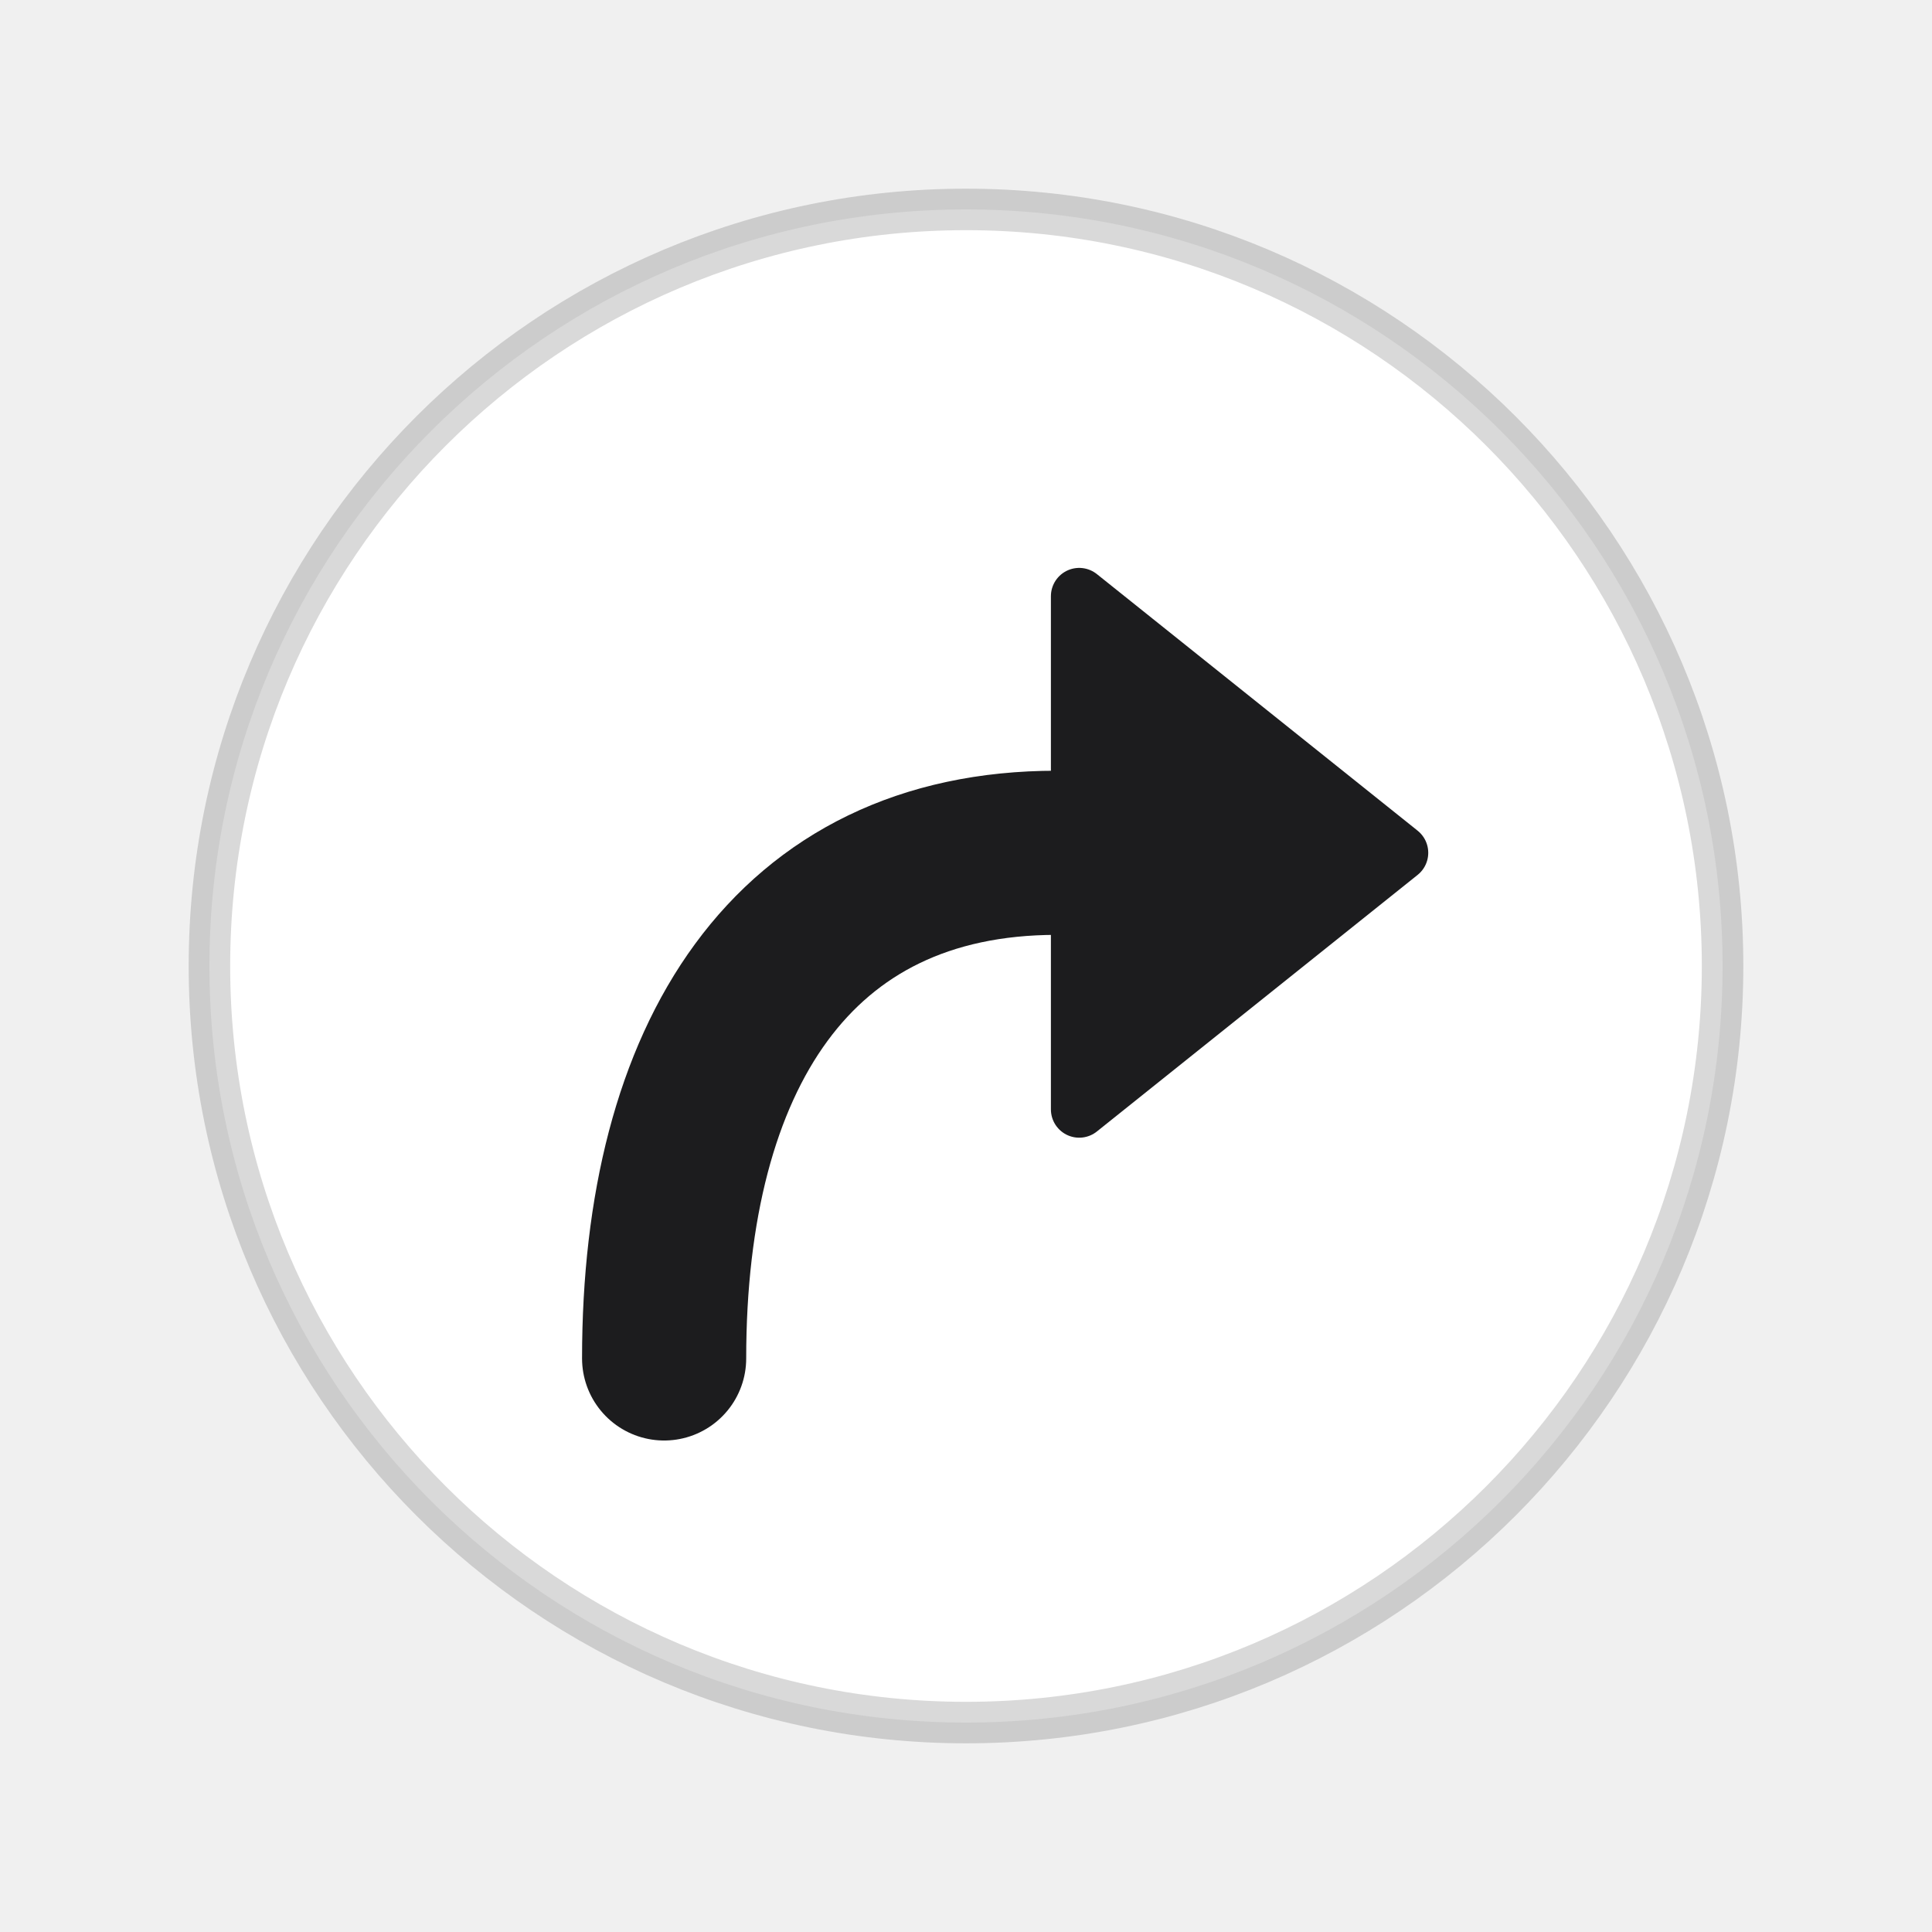
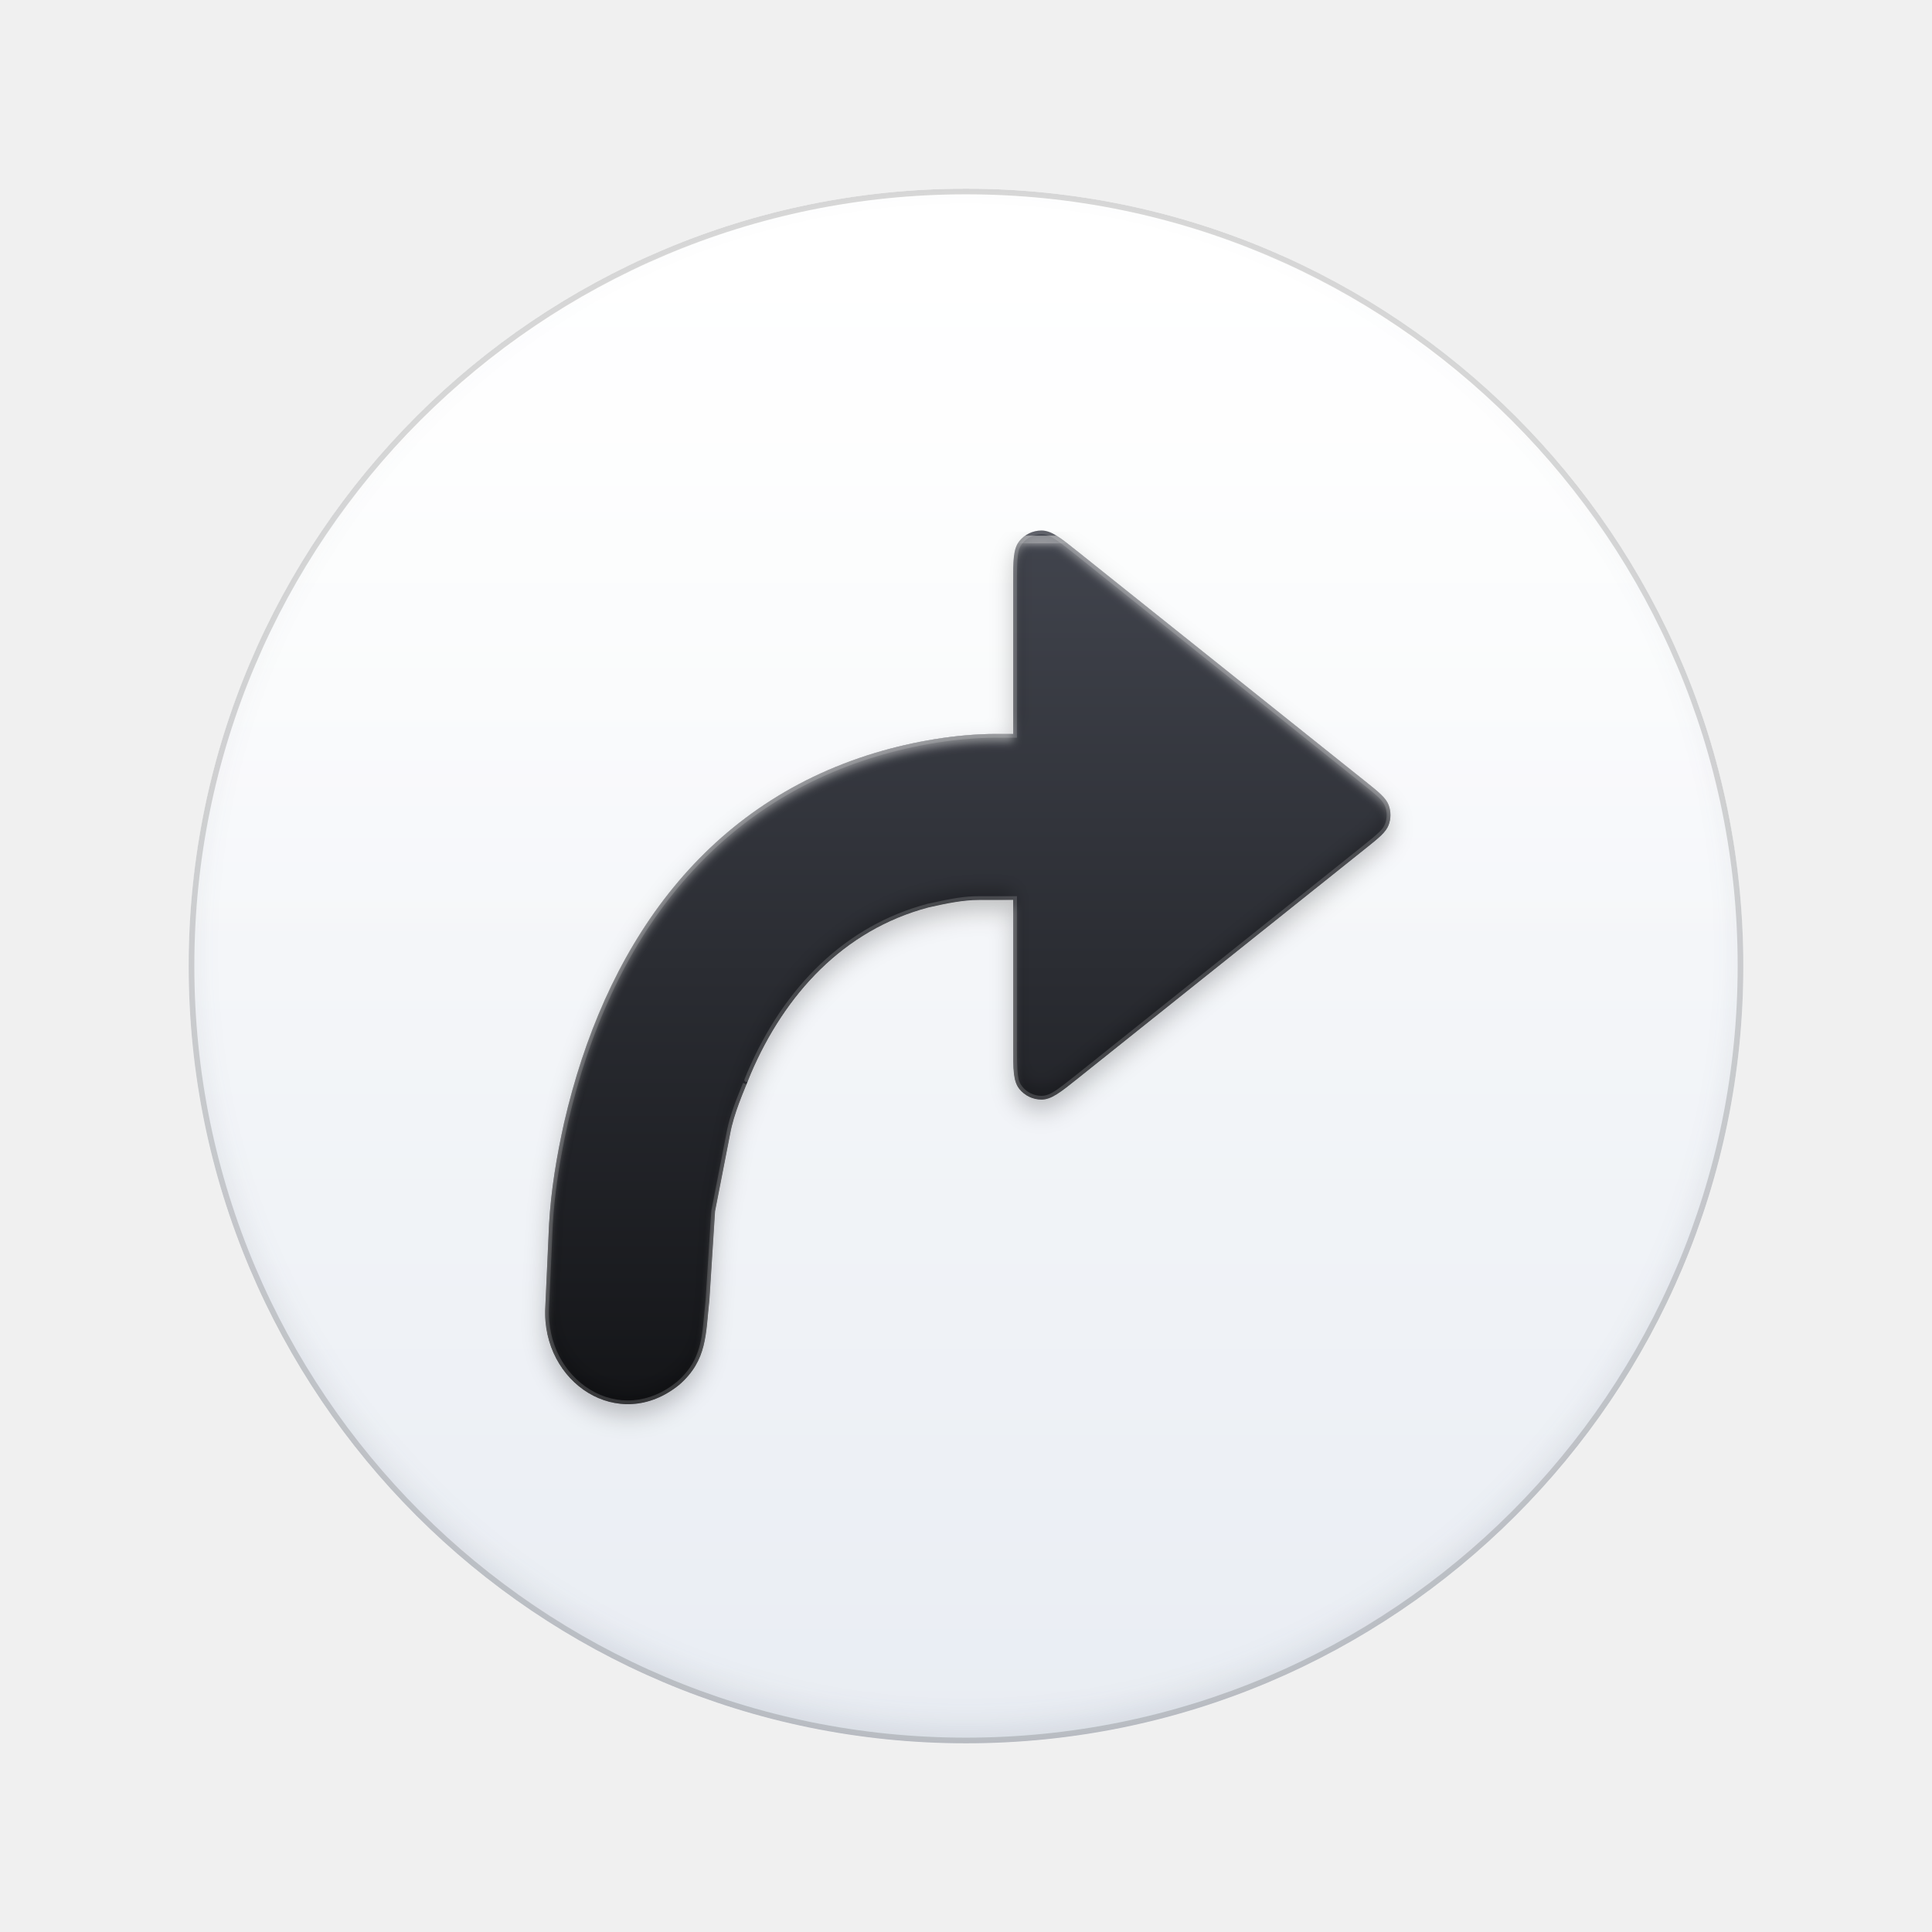
- <svg xmlns="http://www.w3.org/2000/svg" width="1024px" height="1024px" viewBox="0 0 1024 1024" version="1.1">
-   <g id="icon" stroke="none" fill="none">
-     <path d="M913,512 C913,733.425 733.425,913 512,913 C290.575,913 111,733.425 111,512 C111,290.575 290.575,111 512,111 C733.425,111 913,290.575 913,512 Z" id="Disc" stroke-opacity="0.149" stroke="#000000" stroke-width="22" fill="#FFFFFF" fill-rule="evenodd" />
-     <path d="M352,720 C352,560 420,452 560,452 L600,452" id="Arrow" stroke="#1C1C1E" stroke-width="87" stroke-linecap="round" stroke-linejoin="round" />
-     <polygon id="Head" stroke="#1C1C1E" stroke-width="30" fill="#1C1C1E" fill-rule="evenodd" stroke-linejoin="round" points="572 316 742 452 572 588" />
+ <svg xmlns="http://www.w3.org/2000/svg" xmlns:xlink="http://www.w3.org/1999/xlink" width="1024px" height="1024px" viewBox="0 0 1024 1024" version="1.1">
+   <defs>
+     <path d="M924,512 C924,739.541 739.541,924 512,924 C284.459,924 100,739.541 100,512 C100,284.459 284.459,100 512,100 C739.541,100 924,284.459 924,512 Z" id="path-1" />
+     <linearGradient x1="50%" y1="0%" x2="50%" y2="100%" id="linearGradient-2">
+       <stop stop-color="#FFFFFF" offset="0%" />
+       <stop stop-color="#E9EDF3" offset="100%" />
+     </linearGradient>
+     <linearGradient x1="50%" y1="0%" x2="50%" y2="100%" id="linearGradient-3">
+       <stop stop-color="#FFFFFF" stop-opacity="0.8" offset="0%" />
+       <stop stop-color="#FFFFFF" stop-opacity="0" offset="50%" />
+     </linearGradient>
+     <circle id="path-4" cx="412" cy="412" r="412" />
+     <filter x="-1.5%" y="-1.5%" width="102.9%" height="102.9%" filterUnits="objectBoundingBox" id="filter-5">
+       <feGaussianBlur stdDeviation="3" in="SourceAlpha" result="shadowBlurInner1" />
+       <feOffset dx="0" dy="5" in="shadowBlurInner1" result="shadowOffsetInner1" />
+       <feComposite in="shadowOffsetInner1" in2="SourceAlpha" operator="arithmetic" k2="-1" k3="1" result="shadowInnerInner1" />
+       <feColorMatrix values="0 0 0 0 1   0 0 0 0 1   0 0 0 0 1  0 0 0 1 0" type="matrix" in="shadowInnerInner1" result="shadowMatrixInner1" />
+       <feGaussianBlur stdDeviation="8" in="SourceAlpha" result="shadowBlurInner2" />
+       <feOffset dx="0" dy="-8" in="shadowBlurInner2" result="shadowOffsetInner2" />
+       <feComposite in="shadowOffsetInner2" in2="SourceAlpha" operator="arithmetic" k2="-1" k3="1" result="shadowInnerInner2" />
+       <feColorMatrix values="0 0 0 0 0.235   0 0 0 0 0.275   0 0 0 0 0.353  0 0 0 0.122 0" type="matrix" in="shadowInnerInner2" result="shadowMatrixInner2" />
+       <feMerge>
+         <feMergeNode in="shadowMatrixInner1" />
+         <feMergeNode in="shadowMatrixInner2" />
+       </feMerge>
+     </filter>
+     <linearGradient x1="50%" y1="0%" x2="50%" y2="100%" id="linearGradient-6">
+       <stop stop-color="#41444D" offset="0%" />
+       <stop stop-color="#141518" offset="100%" />
+     </linearGradient>
+     <path d="M452.01,181.186 C457.261,181.19 461.978,184.959 471.412,192.497 L623.307,313.868 C630.812,319.864 634.565,322.863 636.016,326.735 C637.289,330.13 637.289,333.87 636.016,337.265 C634.565,341.137 630.812,344.136 623.307,350.132 L471.412,471.503 C461.978,479.041 457.261,482.81 452.01,482.814 C447.443,482.817 443.124,480.739 440.275,477.17 C437,473.065 437,467.027 437,454.951 L437,377 L419,377 C410.333,377 401.667,378.855 393,380.778 L392,381 C347,393 316,427 298,469 C294,479 289,490 287,501 L279,542 L276,589 C274,607 275,621 260,634 C228,660 187,633 189,593 L191,549 C192,531 195,513 199,495 C220,404 271,327 364,299 C384,293 407,289 428,289 L437,289 L437,209.049 C437,196.973 437,190.935 440.275,186.83 C443.124,183.261 447.443,181.183 452.01,181.186 Z" id="path-7" />
+     <filter x="-4.6%" y="0.2%" width="107.2%" height="105.4%" filterUnits="objectBoundingBox" id="filter-8">
+       <feOffset dx="0" dy="6" in="SourceAlpha" result="shadowOffsetOuter1" />
+       <feGaussianBlur stdDeviation="6" in="shadowOffsetOuter1" result="shadowBlurOuter1" />
+       <feComposite in="shadowBlurOuter1" in2="SourceAlpha" operator="out" result="shadowBlurOuter1" />
+       <feColorMatrix values="0 0 0 0 0   0 0 0 0 0   0 0 0 0 0  0 0 0 0.22 0" type="matrix" in="shadowBlurOuter1" />
+     </filter>
+     <filter x="-4.3%" y="0.6%" width="106.6%" height="104.8%" filterUnits="objectBoundingBox" id="filter-9">
+       <feGaussianBlur stdDeviation="2.5" in="SourceAlpha" result="shadowBlurInner1" />
+       <feOffset dx="0" dy="4" in="shadowBlurInner1" result="shadowOffsetInner1" />
+       <feComposite in="shadowOffsetInner1" in2="SourceAlpha" operator="arithmetic" k2="-1" k3="1" result="shadowInnerInner1" />
+       <feColorMatrix values="0 0 0 0 1   0 0 0 0 1   0 0 0 0 1  0 0 0 0.451 0" type="matrix" in="shadowInnerInner1" result="shadowMatrixInner1" />
+       <feGaussianBlur stdDeviation="5" in="SourceAlpha" result="shadowBlurInner2" />
+       <feOffset dx="0" dy="-5" in="shadowBlurInner2" result="shadowOffsetInner2" />
+       <feComposite in="shadowOffsetInner2" in2="SourceAlpha" operator="arithmetic" k2="-1" k3="1" result="shadowInnerInner2" />
+       <feColorMatrix values="0 0 0 0 0   0 0 0 0 0   0 0 0 0 0  0 0 0 0.302 0" type="matrix" in="shadowInnerInner2" result="shadowMatrixInner2" />
+       <feMerge>
+         <feMergeNode in="shadowMatrixInner1" />
+         <feMergeNode in="shadowMatrixInner2" />
+       </feMerge>
+     </filter>
+   </defs>
+   <g id="Files-/-Badge-Alias-1024" stroke="none" fill="none" xlink:href="#path-1" fill-rule="evenodd" stroke-width="1">
+     <g id="Artwork" transform="translate(100, 100)">
+       <g id="Disc">
+         <use fill="url(#linearGradient-2)" fill-rule="evenodd" xlink:href="#path-4" />
+         <use fill="url(#linearGradient-3)" fill-rule="evenodd" xlink:href="#path-4" />
+         <use fill="black" fill-opacity="1" filter="url(#filter-5)" xlink:href="#path-4" />
+         <circle stroke-opacity="0.149" stroke="#000000" stroke-width="3" stroke-linejoin="square" cx="412" cy="412" r="410.5" />
+       </g>
+       <g id="Arrow">
+         <use fill="black" fill-opacity="1" filter="url(#filter-8)" xlink:href="#path-7" />
+         <use fill="url(#linearGradient-6)" fill-rule="evenodd" xlink:href="#path-7" />
+         <use fill="black" fill-opacity="1" filter="url(#filter-9)" xlink:href="#path-7" />
+         <path stroke-opacity="0.161" stroke="#FFFFFF" stroke-width="2" d="M470.788,193.278 L622.683,314.649 C630.179,320.638 632.214,322.436 633.846,324.775 C634.381,325.543 634.785,326.298 635.08,327.086 C636.268,330.254 636.268,333.746 635.08,336.914 C633.903,340.053 631.885,341.998 622.683,349.351 L470.788,470.722 C460.16,479.214 457.252,481.144 453.455,481.707 C452.974,481.778 452.494,481.814 452.009,481.814 C447.747,481.817 443.715,479.878 441.057,476.546 C438.401,473.217 438,469.759 438,454.951 L438,377 L438,376 L419,376 C411.611,376 405.275,377.03 392.783,379.802 L391.783,380.024 C349.061,391.415 316.573,423.123 297.081,468.606 C296.631,469.73 296.172,470.86 295.535,472.416 C295.36,472.846 294.733,474.376 294.745,474.345 C294.427,475.123 294.185,475.715 293.949,476.295 C289.574,487.038 287.309,493.708 286.016,500.821 L278.019,541.808 L278.002,541.936 L275.002,588.936 C274.751,591.184 274.668,592.066 274.206,597.149 C273.319,606.922 272.622,611.471 270.909,616.501 C268.742,622.864 265.147,628.216 259.345,633.244 C244.596,645.227 226.92,646.291 212.269,637.395 C197.873,628.655 189.059,611.841 189.999,593.05 L191.999,549.045 C192.924,532.401 195.587,514.968 199.976,495.217 C222.943,395.696 278.179,325.883 364.288,299.958 C385.273,293.662 408.031,290 428,290 L438,290 L438,289 L438,209.049 C438,194.241 438.401,190.783 441.057,187.454 C443.715,184.122 447.747,182.183 452.009,182.186 C456.268,182.189 459.22,184.035 470.788,193.278 Z" stroke-linejoin="square" />
+       </g>
+     </g>
  </g>
</svg>
